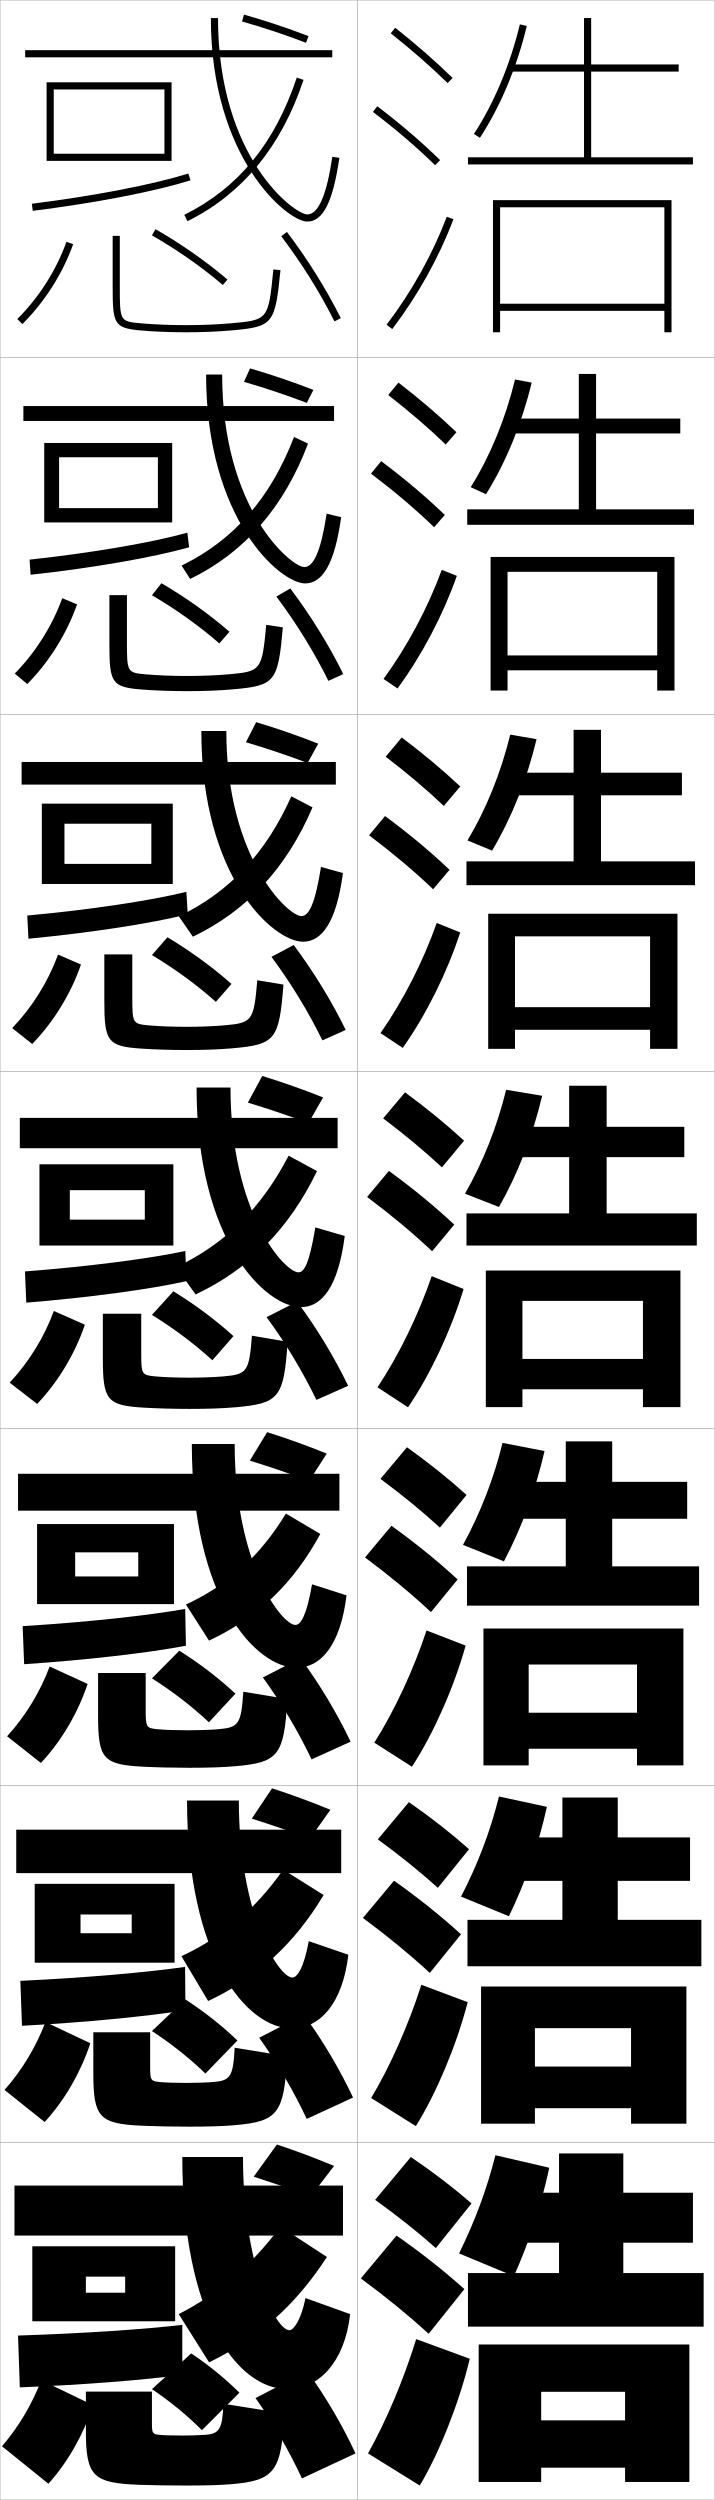
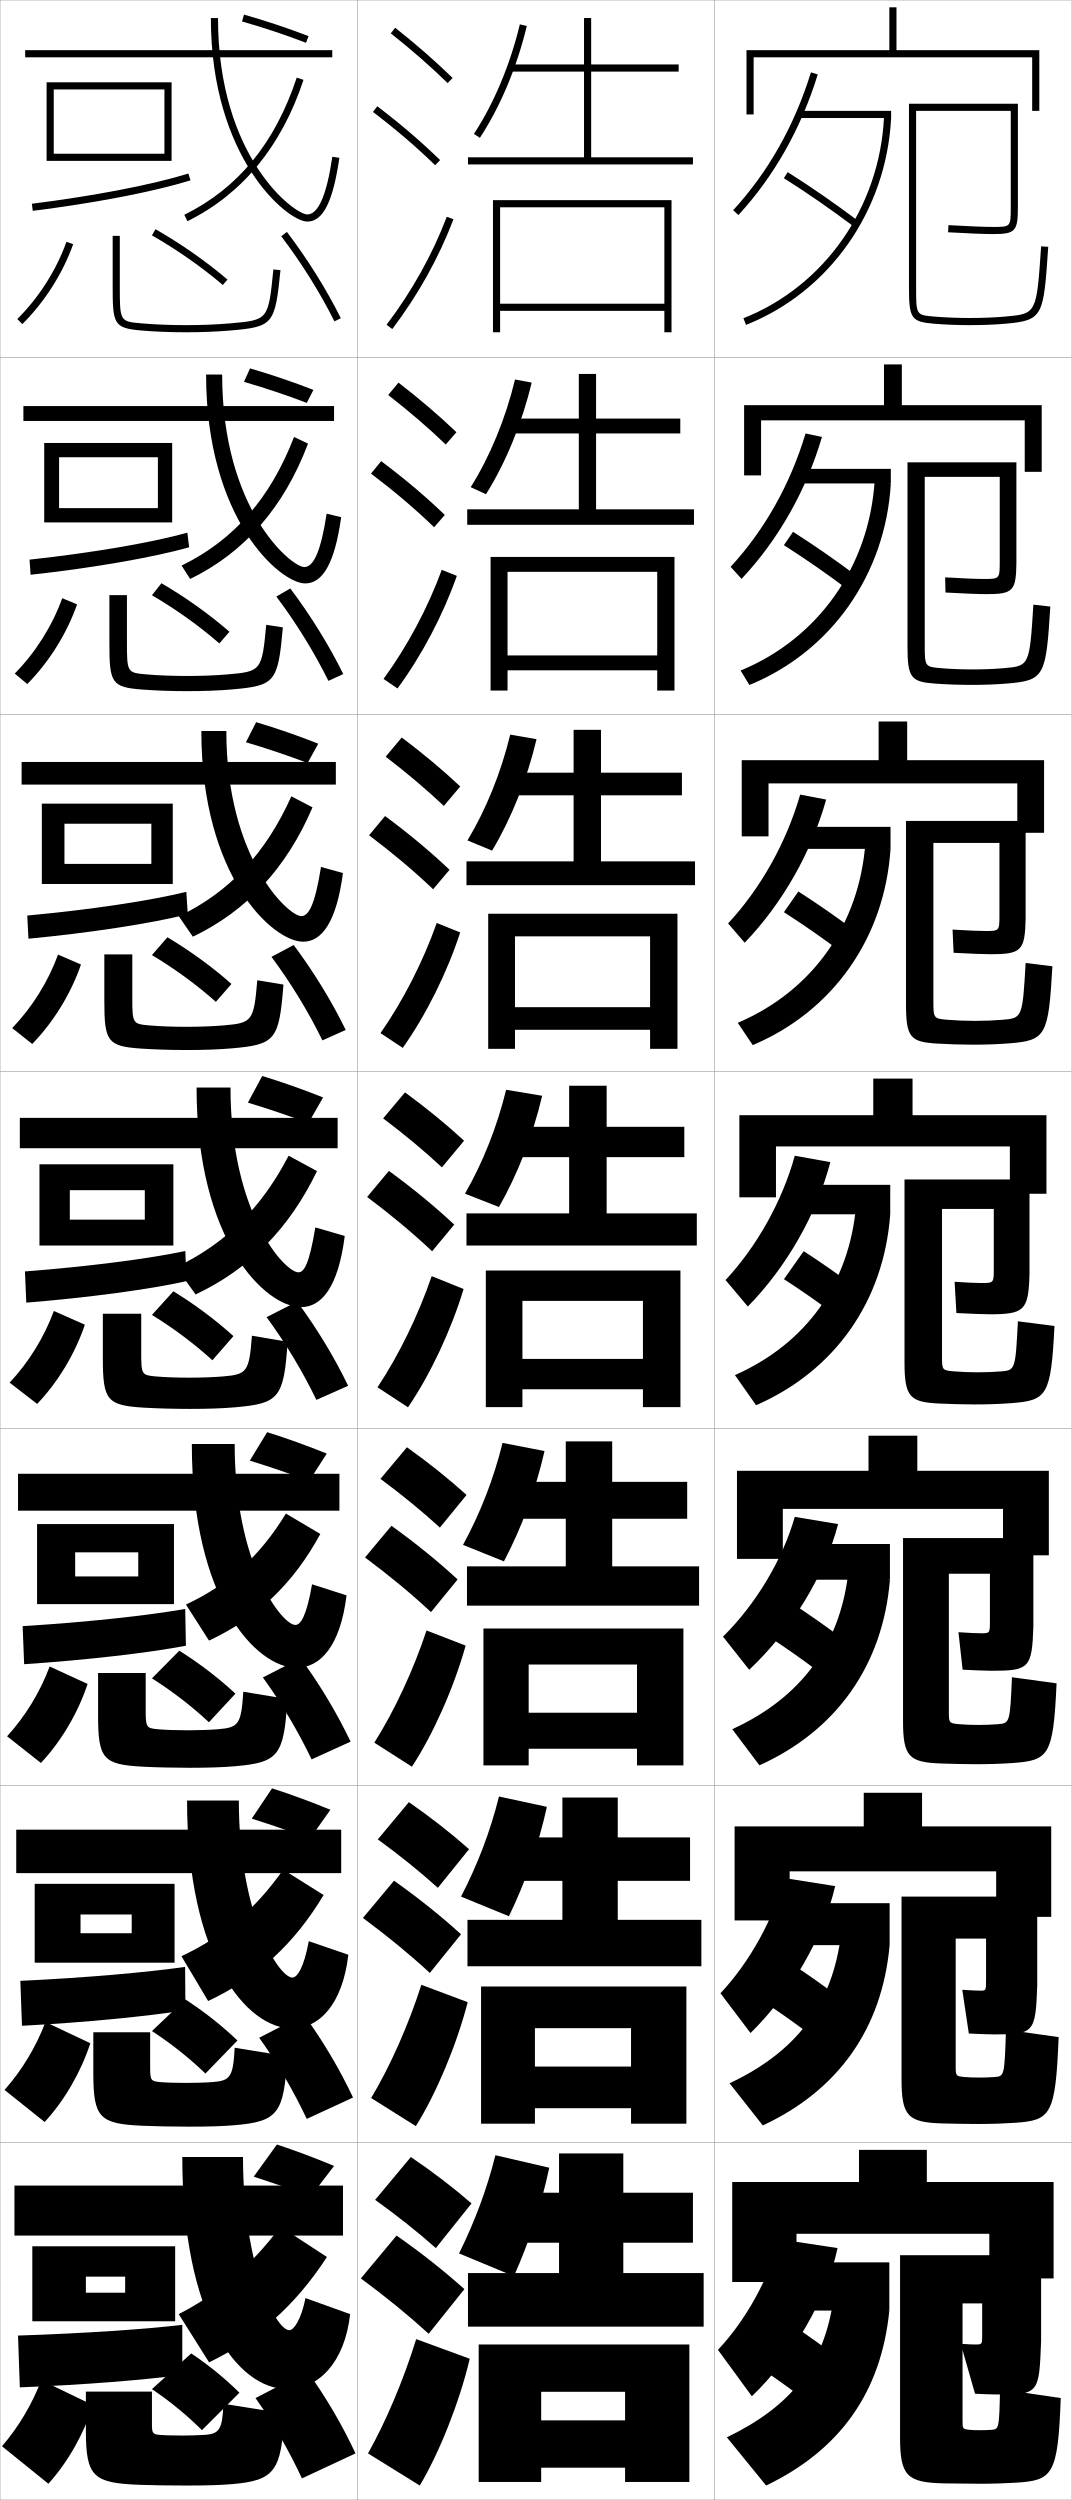
- <svg xmlns="http://www.w3.org/2000/svg" width="200.1" height="700.1" viewBox="0 0 200.1 700.1" overflow="visible" enable-background="new 0 0 200.1 700.1" xml:space="preserve">
+ <svg xmlns="http://www.w3.org/2000/svg" width="300.1" height="700.1" viewBox="0 0 300.1 700.1" overflow="visible" enable-background="new 0 0 300.1 700.1" xml:space="preserve">
  <g id="glyphs">
    <g>
      <rect x="0.05" y="0.05" fill="none" stroke="#999999" stroke-width="0.1" width="100" height="100" />
      <rect x="0.05" y="100.05" fill="none" stroke="#999999" stroke-width="0.1" width="100" height="100" />
      <rect x="0.05" y="200.05" fill="none" stroke="#999999" stroke-width="0.1" width="100" height="100" />
      <rect x="0.05" y="300.05" fill="none" stroke="#999999" stroke-width="0.1" width="100" height="100" />
      <rect x="0.05" y="400.05" fill="none" stroke="#999999" stroke-width="0.1" width="100" height="100" />
      <rect x="0.05" y="500.05" fill="none" stroke="#999999" stroke-width="0.1" width="100" height="100" />
      <rect x="0.05" y="600.05" fill="none" stroke="#999999" stroke-width="0.1" width="100" height="100" />
      <rect x="100.05" y="0.05" fill="none" stroke="#999999" stroke-width="0.1" width="100" height="100" />
      <rect x="100.05" y="100.05" fill="none" stroke="#999999" stroke-width="0.1" width="100" height="100" />
      <rect x="100.05" y="200.05" fill="none" stroke="#999999" stroke-width="0.1" width="100" height="100" />
      <rect x="100.05" y="300.05" fill="none" stroke="#999999" stroke-width="0.1" width="100" height="100" />
      <rect x="100.05" y="400.05" fill="none" stroke="#999999" stroke-width="0.1" width="100" height="100" />
      <rect x="100.05" y="500.05" fill="none" stroke="#999999" stroke-width="0.1" width="100" height="100" />
      <rect x="100.05" y="600.05" fill="none" stroke="#999999" stroke-width="0.1" width="100" height="100" />
+       <rect x="200.05" y="0.05" fill="none" stroke="#999999" stroke-width="0.1" width="100" height="100" />
+       <rect x="200.05" y="100.05" fill="none" stroke="#999999" stroke-width="0.1" width="100" height="100" />
+       <rect x="200.05" y="200.05" fill="none" stroke="#999999" stroke-width="0.1" width="100" height="100" />
+       <rect x="200.05" y="300.05" fill="none" stroke="#999999" stroke-width="0.1" width="100" height="100" />
+       <rect x="200.05" y="400.05" fill="none" stroke="#999999" stroke-width="0.1" width="100" height="100" />
+       <rect x="200.05" y="500.05" fill="none" stroke="#999999" stroke-width="0.1" width="100" height="100" />
+       <rect x="200.05" y="600.05" fill="none" stroke="#999999" stroke-width="0.1" width="100" height="100" />
    </g>
    <g>
      <polygon points="15.05,45.05 15.05,43.05 46.05,43.05 46.05,25.05       15.05,25.05 15.05,45.05 13.05,45.05 13.05,23.05 48.05,23.05       48.05,45.05 " />
      <path d="M8.925,57.058l0.249,1.984c17.554-2.198,34.066-5.39,44.173-8.537      l-0.594-1.91C42.752,51.709,26.368,54.873,8.925,57.058z" />
    </g>
    <g>
      <g>
        <polygon points="16.549,146.299 16.549,142.299 44.216,142.299 44.216,128.049        16.549,128.049 16.549,146.299 12.383,146.299 12.383,124.05 48.216,124.05        48.216,146.299 " />
        <path d="M52.963,153.262l-0.495-4.092c-10.027,2.795-26.536,5.631-44.19,7.553       l0.291,4.237C26.136,159.019,42.861,156.116,52.963,153.262z" />
      </g>
      <g>
        <polygon points="18.05,247.55 18.05,241.925 42.383,241.925 42.383,230.675        18.05,230.675 18.05,247.55 11.716,247.55 11.716,225.05 48.383,225.05        48.383,247.55 " />
        <path d="M52.581,256.02l-0.396-6.273c-10.054,2.477-26.688,4.984-44.552,6.643       l0.333,6.489C25.546,261.193,42.481,258.581,52.581,256.02z" />
      </g>
      <g>
        <polygon points="19.55,348.8 19.55,341.55 40.55,341.55 40.55,333.3        19.55,333.3 19.55,348.8 11.05,348.8 11.05,326.05 48.55,326.05        48.55,348.8 " />
        <path d="M52.198,358.777l-0.297-8.455c-10.08,2.157-26.839,4.337-44.914,5.731       l0.375,8.742C24.955,363.368,42.103,361.045,52.198,358.777z" />
      </g>
      <g>
        <polygon points="21.05,449.216 21.05,441.466 38.717,441.466 38.717,434.716        21.05,434.716 21.05,449.216 10.383,449.216 10.383,426.8 48.717,426.8        48.717,449.216 " />
        <path d="M52.065,460.868l-0.198-10.303c-10.356,1.838-27.24,3.689-45.525,4.82       l0.416,10.662C24.364,464.876,41.724,462.843,52.065,460.868z" />
      </g>
      <g>
        <polygon points="22.55,549.633 22.55,541.383 36.883,541.383 36.883,536.133        22.55,536.133 22.55,549.633 9.716,549.633 9.716,527.55 48.883,527.55        48.883,549.633 " />
        <path d="M51.933,562.959l-0.099-12.151c-10.633,1.519-27.642,3.042-46.138,3.91       l0.458,12.581C23.773,566.385,41.345,564.64,51.933,562.959z" />
      </g>
    </g>
    <g>
      <polygon points="24.05,650.05 24.05,642.05 35.05,642.05 35.05,637.55       24.05,637.55 24.05,650.05 9.05,650.05 9.05,629.05 49.05,629.05       49.05,650.05 " />
      <path d="M51.05,665.05v-14c-10.159,1.2-27.293,2.395-46,3l0.5,14.5      C23.183,667.893,40.966,666.438,51.05,665.05z" />
    </g>
    <g>
      <rect x="7.05" y="14.05" width="86" height="2" />
      <path d="M59.05,5.05c0,39.325,21.463,57,27,57c4.417,0,7.189-5.507,8.99-17.855      l-1.98-0.289c-1.561,10.713-3.92,16.145-7.01,16.145c-3.563,0-25-15.851-25-55      H59.05z" />
      <path d="M51.606,60.153l0.887,1.793c15.374-7.602,26.311-20.919,32.506-39.581      l-1.898-0.631C76.995,40.127,66.693,52.694,51.606,60.153z" />
      <path d="M67.776,6.012c5.963,1.69,12.158,3.756,17.914,5.972l0.719-1.867      c-5.812-2.237-12.066-4.322-18.086-6.028L67.776,6.012z" />
    </g>
    <g>
      <rect x="6.55" y="113.716" width="87" height="4.167" />
      <path d="M57.716,104.883c0,40.609,20.765,58.5,27.75,58.5      c4.831,0,8.259-5.476,10.075-18.547l-4.067-0.991      c-1.623,10.655-3.682,14.954-6.258,14.954c-3.621,0-23-16.024-23-53.917H57.716z" />
      <path d="M50.847,158.386l2.406,3.744c15.278-7.443,26.274-20.083,33.004-37.901      l-3.915-1.859C75.731,139.515,65.539,151.205,50.847,158.386z" />
      <path d="M68.322,106.934c5.806,1.681,11.929,3.73,17.595,5.893l1.849-3.639      c-5.718-2.231-11.84-4.31-17.738-6.023L68.322,106.934z" />
    </g>
    <g>
      <rect x="6.05" y="213.383" width="88" height="6.333" />
      <path d="M56.383,204.716c0,40.894,20.068,59,28.5,59      c5.245,0,9.329-5.445,11.16-19.237l-6.153-1.693      c-1.684,10.598-3.443,13.763-5.507,13.763c-3.677,0-21-16.199-21-51.833H56.383z" />
      <path d="M50.087,256.619l3.924,5.695C69.193,255.029,80.25,243.068,87.516,226.094      l-5.932-3.088C74.468,238.902,64.385,249.716,50.087,256.619z" />
      <path d="M68.867,207.857c5.65,1.67,11.699,3.704,17.276,5.814l2.979-5.411      c-5.623-2.225-11.614-4.299-17.391-6.019L68.867,207.857z" />
    </g>
    <g>
      <rect x="5.55" y="313.05" width="89" height="8.5" />
      <path d="M55.05,304.55c0,43.177,19.37,61.5,29.25,61.5      c5.659,0,10.398-5.414,12.245-19.928l-8.24-2.395      c-1.745,10.54-3.204,12.572-4.755,12.572c-3.734,0-19-16.372-19-51.75H55.05z" />
      <path d="M49.328,354.852l5.443,7.646c15.085-7.126,26.202-18.409,34.003-34.54      l-7.949-4.316C73.204,338.29,63.231,348.227,49.328,354.852z" />
      <path d="M69.413,308.78c5.493,1.66,11.47,3.679,16.957,5.736l4.109-7.184      c-5.528-2.219-11.388-4.287-17.043-6.014L69.413,308.78z" />
    </g>
    <g>
      <rect x="5.05" y="412.716" width="90" height="10.334" />
      <path d="M53.717,404.384c0,43.571,18.006,62.666,29.333,62.666      c6.63,0,12.266-6.077,13.997-20.285l-9.66-3.096      c-1.58,9.113-3.259,11.381-4.67,11.381c-3.79,0-17-16.99-17-50.666H53.717z" />
      <path d="M58.531,459.433c13.538-6.328,23.635-15.968,31.168-29.861l-9.632-5.711      c-7.229,11.856-15.996,19.873-27.998,25.475L58.531,459.433z" />
      <path d="M69.959,409.036c5.336,1.65,11.24,3.653,16.638,5.658l4.906-7.623      c-5.434-2.212-11.161-4.275-16.695-6.008L69.959,409.036z" />
    </g>
    <g>
      <rect x="4.55" y="512.383" width="91" height="12.167" />
      <path d="M52.383,504.217c0,43.967,16.642,63.833,29.417,63.833      c7.601,0,14.133-6.74,15.749-20.643l-11.08-3.798      c-1.415,7.687-3.313,10.19-4.585,10.19c-3.846,0-15-17.608-15-49.583H52.383z" />
      <path d="M58.291,560.366c13.729-6.482,24.102-15.932,32.334-29.681l-11.316-7.105      C71.438,534.737,62.626,542.25,50.81,547.817L58.291,560.366z" />
      <path d="M70.504,509.293c5.18,1.641,11.011,3.627,16.319,5.579l5.703-8.062      c-5.339-2.206-10.935-4.264-16.348-6.004L70.504,509.293z" />
    </g>
    <g>
      <rect x="4.05" y="612.05" width="92" height="14" />
      <path d="M81.05,652.55c-3.901,0-13-18.227-13-48.5h-17c0,44.362,15.278,65,29.5,65      c8.572,0,16-7.403,17.5-21l-12.5-4.5C84.301,649.81,82.182,652.55,81.05,652.55z" />
      <path d="M58.55,661.55c13.687-6.651,24.169-15.9,33-29.5l-13-8.5      c-8.409,11.139-17.104,18.601-28.5,24.5L58.55,661.55z" />
      <path d="M71.05,609.55c5.023,1.63,10.781,3.601,16,5.5l6.5-8.5      c-5.244-2.2-10.709-4.252-16-6L71.05,609.55z" />
    </g>
    <path d="M31.55,66.05v14c0,10.634,0.256,11.824,7.912,12.496     c3.704,0.325,8.175,0.504,12.588,0.504c4.479,0,8.83-0.174,12.588-0.504     c11.867-1.041,12.387-1.673,13.907-16.896l-1.99-0.199     c-1.415,14.166-1.415,14.166-12.093,15.104     c-3.699,0.324-7.991,0.496-12.412,0.496c-4.357,0-8.766-0.176-12.412-0.496     c-6.088-0.534-6.088-0.534-6.088-10.504v-14H31.55z" />
    <path d="M35.549,166.664v12.944c0,8.721,0.041,8.768,5.407,9.245     c3.23,0.287,7.334,0.446,11.427,0.446c3.986,0,8.082-0.155,11.427-0.446     c9.347-0.816,9.542-1.047,10.744-13.869l4.659,0.701     c-1.364,15.416-2.167,16.325-14.173,17.378c-3.667,0.322-7.942,0.486-12.656,0.486     c-4.431,0-9.034-0.167-12.657-0.453c-8.537-0.656-9.093-1.928-9.093-12.938v-13.495     H35.549z" />
    <path d="M37.05,267.279v11.888c0,7.473,0.081,7.566,4.725,7.985     c2.814,0.254,6.615,0.397,10.441,0.397c3.552,0,7.451-0.14,10.441-0.397     c8.016-0.694,8.406-1.157,9.395-12.635l7.327,1.203     c-1.208,15.607-2.294,16.795-14.438,17.86c-3.577,0.313-7.775,0.469-12.725,0.469     c-4.448,0-9.185-0.155-12.725-0.402c-9.419-0.64-10.275-1.993-10.275-13.379     v-12.99H37.05z" />
    <g>
      <path d="M28.8,367.894h10.75v10.832c0,6.224,0.121,6.364,4.044,6.727      c2.397,0.221,5.895,0.348,9.456,0.348c3.117,0,6.819-0.123,9.456-0.348      c6.686-0.573,7.271-1.268,8.046-11.4l9.996,1.704      c-1.053,15.8-2.421,17.266-14.704,18.343      c-3.487,0.305-7.608,0.451-12.794,0.451c-4.465,0-9.335-0.143-12.794-0.352      c-10.3-0.623-11.456-2.058-11.456-13.82V367.894z" />
      <path d="M40.8,468.509v10.275c0,4.975,0.161,5.162,3.362,5.467      c1.981,0.188,5.175,0.299,8.471,0.299c2.683,0,6.188-0.107,8.471-0.299      c5.715-0.482,6.441-1.346,7.031-10.498l12.33,2.039      c-0.894,15.961-2.548,17.765-14.636,18.824      c-3.397,0.297-7.441,0.434-12.862,0.434c-4.482,0-9.486-0.121-12.863-0.301      c-11.183-0.581-12.637-2.123-12.637-14.262v-11.979H40.8z" />
      <path d="M26.133,569.123h15.917v9.721c0,3.726,0.201,3.96,2.681,4.207      c1.564,0.155,4.455,0.249,7.485,0.249c2.248,0,5.557-0.091,7.486-0.249      c4.745-0.392,5.611-1.426,6.015-9.598l14.665,2.374      c-0.736,16.124-2.676,18.265-14.568,19.306      c-3.307,0.289-7.275,0.417-12.931,0.417c-4.499,0-9.638-0.101-12.932-0.251      c-12.065-0.538-13.818-2.187-13.818-14.701V569.123z" />
    </g>
    <path d="M65.05,695.65c-3.217,0.281-7.108,0.399-13,0.399     c-4.516,0-9.789-0.079-13-0.2c-12.948-0.496-15-2.252-15-15.143v-10.97h18.5v9.165     c0,2.477,0.241,2.758,2,2.947c1.147,0.123,3.734,0.2,6.5,0.2     c1.812,0,4.926-0.075,6.5-0.2c3.774-0.3,4.782-1.504,5-8.695l17,2.708     C78.972,692.148,76.745,694.627,65.05,695.65z" />
    <g>
      <path d="M4.845,89.34l1.41,1.42C12.497,84.562,17.554,76.617,20.491,68.386      l-1.883-0.672C15.769,75.669,10.881,83.35,4.845,89.34z" />
      <path d="M42.553,65.917c7.091,4.065,13.954,8.869,19.849,13.894l1.297-1.521      c-5.986-5.104-12.954-9.981-20.151-14.106L42.553,65.917z" />
      <path d="M78.753,66.153c5.73,7.555,10.883,15.799,14.902,23.844l1.789-0.895      c-4.074-8.153-9.295-16.507-15.098-24.158L78.753,66.153z" />
    </g>
    <g>
      <g>
        <path d="M4.128,188.625l3.508,2.934c6.113-6.174,11.072-14.113,13.947-22.312       l-4.152-1.727C14.641,175.268,9.93,182.74,4.128,188.625z" />
        <path d="M42.552,166.689c6.77,3.969,13.274,8.621,18.874,13.495l2.831-3.268       c-5.652-4.909-12.215-9.595-19.043-13.588L42.552,166.689z" />
        <path d="M77.385,167.052c5.623,7.496,10.643,15.641,14.585,23.62l4.158-1.912       c-4.001-8.097-9.119-16.379-14.832-23.965L77.385,167.052z" />
      </g>
      <g>
        <path d="M3.413,287.909l5.606,4.447c5.983-6.151,10.844-14.083,13.658-22.25       l-6.422-2.781C13.513,274.867,8.98,282.13,3.413,287.909z" />
        <path d="M42.552,267.461c6.449,3.874,12.594,8.373,17.899,13.096l4.365-5.015       c-5.317-4.715-11.476-9.208-17.935-13.07L42.552,267.461z" />
        <path d="M76.019,267.952c5.515,7.436,10.402,15.483,14.268,23.396l6.526-2.93       c-3.928-8.04-8.942-16.25-14.565-23.771L76.019,267.952z" />
      </g>
      <g>
        <path d="M2.697,387.194l7.705,5.961c5.854-6.129,10.616-14.054,13.368-22.188       l-8.691-3.836C12.386,374.466,8.03,381.521,2.697,387.194z" />
        <path d="M42.552,368.233c6.128,3.777,11.914,8.125,16.924,12.697l5.898-6.762       c-4.982-4.521-10.736-8.821-16.826-12.553L42.552,368.233z" />
        <path d="M74.651,368.852c5.407,7.376,10.162,15.325,13.951,23.172l8.895-3.947       c-3.855-7.984-8.767-16.122-14.299-23.579L74.651,368.852z" />
      </g>
    </g>
    <g>
      <path d="M1.981,486.229l9.47,7.475c5.725-6.106,10.389-14.024,13.079-22.125      l-10.628-4.891C11.258,473.815,7.08,480.661,1.981,486.229z" />
      <path d="M65.933,474.296c-4.647-4.328-9.997-8.436-15.718-12.035l-7.664,7.744      c5.807,3.682,11.234,7.877,15.949,12.299L65.933,474.296z" />
      <path d="M73.617,469.751c5.3,7.316,9.922,15.168,13.635,22.947l10.93-4.965      c-3.782-7.928-8.591-15.994-14.033-23.385L73.617,469.751z" />
    </g>
    <g>
      <path d="M1.266,585.265l11.235,8.987c5.595-6.083,10.161-13.994,12.79-22.062      l-12.564-5.945C10.13,573.164,6.13,579.801,1.266,585.265z" />
      <path d="M66.491,571.423c-4.313-4.134-9.258-8.049-14.609-11.518l-9.332,8.872      c5.486,3.586,10.554,7.629,14.974,11.899L66.491,571.423z" />
      <path d="M72.583,570.65c5.192,7.258,9.682,15.01,13.317,22.724l12.965-5.982      c-3.709-7.871-8.415-15.866-13.766-23.192L72.583,570.65z" />
    </g>
    <g>
      <path d="M0.55,685.05l13,10.5c5.465-6.06,9.933-13.964,12.5-22l-14.5-7      C9.003,673.263,5.181,679.691,0.55,685.05z" />
      <path d="M67.05,670.05c-3.979-3.94-8.519-7.662-13.5-11l-11,10      c5.166,3.489,9.874,7.38,14,11.5L67.05,670.05z" />
      <path d="M71.55,671.55c5.084,7.198,9.441,14.852,13,22.5l15-7      c-3.636-7.815-8.238-15.738-13.5-23L71.55,671.55z" />
    </g>
    <g>
      <polygon points="186.05,85.05 140.05,85.05 140.05,87.05 186.05,87.05       186.05,93.05 188.05,93.05 188.05,56.05 138.05,56.05 138.05,93.05       140.05,93.05 140.05,58.05 186.05,58.05 " />
      <polygon points="188.883,155.966 137.383,155.966 137.383,193.383 142.133,193.383       142.133,160.133 184.049,160.133 184.049,183.549 142.133,183.549 142.133,187.716       184.049,187.716 184.049,193.383 188.883,193.383 " />
      <polygon points="189.716,255.883 136.716,255.883 136.716,293.716 144.216,293.716       144.216,262.216 182.05,262.216 182.05,282.05 144.216,282.05 144.216,288.383       182.05,288.383 182.05,293.716 189.716,293.716 " />
      <polygon points="190.55,355.8 136.05,355.8 136.05,394.05 146.3,394.05       146.3,364.3 180.05,364.3 180.05,380.55 146.3,380.55 146.3,389.05       180.05,389.05 180.05,394.05 190.55,394.05 " />
      <polygon points="191.383,456.05 135.383,456.05 135.383,494.383 148.049,494.383       148.049,466.133 178.383,466.133 178.383,479.633 148.049,479.633 148.049,489.717       178.383,489.717 178.383,494.383 191.383,494.383 " />
      <polygon points="192.216,556.3 134.717,556.3 134.717,594.717 149.8,594.717       149.8,567.967 176.716,567.967 176.716,578.717 149.8,578.717 149.8,590.383       176.716,590.383 176.716,594.717 192.216,594.717 " />
      <polygon points="151.55,669.8 175.05,669.8 175.05,677.8 151.55,677.8       151.55,691.05 175.05,691.05 175.05,695.05 193.05,695.05 193.05,656.55       134.05,656.55 134.05,695.05 151.55,695.05 " />
    </g>
    <g>
      <path d="M153.813,607.05c-2.188,10.374-5.622,20.812-9.908,30.38l-15.355-6.38      c4.414-8.931,7.835-18.082,10.18-27.5L153.813,607.05z" />
      <polygon points="197.05,651.55 197.05,636.55 174.55,636.55 174.55,628.05       194.05,628.05 194.05,614.05 174.55,614.05 174.55,603.05 156.55,603.05       156.55,614.05 140.05,614.05 140.05,628.05 156.55,628.05 156.55,636.55       131.05,636.55 131.05,651.55 " />
    </g>
    <g>
      <path d="M153.151,505.985c-2.324,10.598-6.031,21.186-10.638,30.639L129.105,531.125      c4.61-8.86,8.223-18.303,10.626-28.031L153.151,505.985z" />
      <polygon points="172.994,537.633 172.994,526.716 193.244,526.716 193.244,514.55       172.994,514.55 172.994,503.383 157.494,503.383 157.494,514.55 140.411,514.55       140.411,526.716 157.494,526.716 157.494,537.633 130.911,537.633 130.911,550.633       196.411,550.633 196.411,537.633 " />
    </g>
    <g>
      <path d="M152.49,406.351c-2.46,10.82-6.439,21.559-11.369,30.896l-11.461-4.619      c4.808-8.789,8.61-18.523,11.074-28.562L152.49,406.351z" />
      <polygon points="171.439,438.644 171.439,425.312 192.439,425.312 192.439,414.978       171.439,414.978 171.439,403.644 158.439,403.644 158.439,414.978 140.772,414.978       140.772,425.312 158.439,425.312 158.439,438.644 130.772,438.644 130.772,449.644       195.772,449.644 195.772,438.644 " />
    </g>
    <g>
      <g>
        <path d="M132.714,37.501l1.672,1.098c5.716-8.697,10.381-19.818,13.137-31.315       l-1.945-0.467C142.875,18.095,138.307,28.991,132.714,37.501z" />
        <polygon points="165.55,44.05 165.55,20.05 190.05,20.05 190.05,18.05        165.55,18.05 165.55,5.05 163.55,5.05 163.55,18.05 143.05,18.05        143.05,20.05 163.55,20.05 163.55,44.05 131.05,44.05 131.05,46.05        194.05,46.05 194.05,44.05 " />
      </g>
      <g>
        <path d="M148.888,107.142c-2.703,11.346-7.23,22.39-12.791,31.263l-4.286-1.979       c5.396-8.58,9.773-19.186,12.416-30.154L148.888,107.142z" />
        <polygon points="166.925,142.633 166.925,121.383 190.508,121.383 190.508,117.217        166.925,117.217 166.925,104.717 162.091,104.717 162.091,117.217 142.341,117.217        142.341,121.383 162.091,121.383 162.091,142.633 130.841,142.633 130.841,146.966        194.341,146.966 194.341,142.633 " />
      </g>
      <g>
        <path d="M150.254,207c-2.649,11.196-7.039,22.161-12.445,31.209l-6.9-2.859       c5.2-8.649,9.386-18.965,11.969-29.623L150.254,207z" />
        <polygon points="168.3,241.217 168.3,222.717 190.967,222.717 190.967,216.383        168.3,216.383 168.3,204.383 160.633,204.383 160.633,216.383 141.633,216.383        141.633,222.717 160.633,222.717 160.633,241.217 130.633,241.217 130.633,247.883        194.633,247.883 194.633,241.217 " />
      </g>
      <g>
        <path d="M151.828,306.858c-2.596,11.045-6.848,21.933-12.099,31.156l-9.514-3.739       c5.004-8.72,8.998-18.744,11.521-29.093L151.828,306.858z" />
        <polygon points="169.884,339.8 169.884,324.05 191.634,324.05 191.634,315.55        169.884,315.55 169.884,304.05 159.384,304.05 159.384,315.55 141.134,315.55        141.134,324.05 159.384,324.05 159.384,339.8 130.634,339.8 130.634,348.8        195.134,348.8 195.134,339.8 " />
      </g>
    </g>
    <g>
      <g>
        <path d="M109.429,9.333c5.9,4.677,11.257,9.363,15.922,13.932l1.398-1.43       C122.035,17.219,116.625,12.485,110.671,7.767L109.429,9.333z" />
        <path d="M104.443,31.346c6.494,4.946,12.188,9.827,17.408,14.92l1.396-1.432       c-5.278-5.15-11.033-10.083-17.592-15.08L104.443,31.346z" />
        <path d="M108.253,90.945l1.594,1.209c7.186-9.465,13.112-20.099,17.139-30.751       l-1.871-0.707C121.155,71.171,115.324,81.631,108.253,90.945z" />
      </g>
      <g>
        <path d="M108.718,110.619c5.97,4.653,11.38,9.312,16.102,13.86l2.999-3.441       c-4.756-4.567-10.226-9.251-16.232-13.891L108.718,110.619z" />
        <path d="M121.57,147.646l2.998-3.443c-5.324-5.123-11.194-10.087-17.827-15.067       l-2.844,3.493C110.486,137.619,116.289,142.552,121.57,147.646z" />
        <path d="M127.932,161.261c-3.842,10.93-9.727,22.153-16.616,31.542l-3.911-2.674       c6.722-9.229,12.416-19.917,16.301-30.541L127.932,161.261z" />
      </g>
      <g>
        <path d="M108.008,211.905c6.04,4.629,11.503,9.262,16.281,13.788l4.599-5.453       c-4.798-4.518-10.326-9.153-16.385-13.713L108.008,211.905z" />
        <path d="M121.29,249.027l4.599-5.454c-5.369-5.096-11.354-10.091-18.062-15.054       l-4.475,5.395C110.036,238.946,115.946,243.931,121.29,249.027z" />
        <path d="M128.879,261.118c-3.657,11.208-9.501,23.02-16.092,32.335l-6.229-4.14       c6.374-9.144,11.93-20.06,15.741-30.833L128.879,261.118z" />
      </g>
      <g>
        <path d="M107.298,313.19c6.11,4.605,11.627,9.211,16.461,13.717l6.199-7.465       c-4.84-4.469-10.428-9.055-16.539-13.535L107.298,313.19z" />
        <path d="M121.009,350.407l6.199-7.465c-5.414-5.068-11.515-10.096-18.297-15.041       l-6.105,7.297C109.585,340.272,115.604,345.31,121.009,350.407z" />
        <path d="M129.826,360.976c-3.473,11.486-9.274,23.887-15.569,33.127l-8.547-5.605       c6.025-9.059,11.443-20.203,15.181-31.125L129.826,360.976z" />
      </g>
      <g>
        <path d="M106.548,414.144c6.18,4.581,11.75,9.159,16.64,13.645l7.466-9.144       c-4.881-4.42-10.529-8.956-16.692-13.356L106.548,414.144z" />
        <path d="M120.689,451.455l7.466-9.144c-5.459-5.041-11.675-10.1-18.532-15.027       l-7.404,8.864C109.094,441.266,115.222,446.355,120.689,451.455z" />
        <path d="M130.4,460.833c-3.288,11.765-9.048,24.754-15.046,33.918l-10.531-6.736       c5.676-8.974,10.957-20.347,14.62-31.417L130.4,460.833z" />
      </g>
      <g>
        <path d="M105.799,515.097c6.25,4.557,11.873,9.108,16.82,13.572l8.733-10.821       c-4.923-4.371-10.631-8.858-16.846-13.179L105.799,515.097z" />
        <path d="M120.37,552.502l8.733-10.821c-5.504-5.014-11.835-10.104-18.766-15.014       l-8.702,10.433C108.604,542.26,114.84,547.402,120.37,552.502z" />
        <path d="M130.975,560.691c-3.104,12.042-8.822,25.621-14.523,34.709l-12.516-7.868       c5.328-8.888,10.472-20.49,14.06-31.708L130.975,560.691z" />
      </g>
      <g>
        <path d="M105.05,616.05c6.32,4.532,11.996,9.057,17,13.5l10-12.5       c-4.965-4.321-10.732-8.76-17-13L105.05,616.05z" />
        <path d="M120.05,653.55l10-12.5c-5.549-4.986-11.995-10.107-19-15l-10,12       C108.114,643.254,114.458,648.448,120.05,653.55z" />
        <path d="M131.55,660.55c-2.919,12.319-8.596,26.487-14,35.5l-14.5-9       c4.979-8.802,9.985-20.634,13.5-32L131.55,660.55z" />
      </g>
    </g>
+     <g>
+       <polygon points="277.05,625.55 277.05,638.05 295.05,638.05 295.05,611.05       259.55,611.05 259.55,602.05 240.55,602.05 240.55,611.05 205.05,611.05       205.05,639.05 223.05,639.05 223.05,625.55 " />
+       <polygon points="258.216,502.05 241.883,502.05 241.883,511.467 205.716,511.467       205.716,537.8 221.133,537.8 221.133,524.05 278.967,524.05 278.967,536.8       294.383,536.8 294.383,511.467 258.216,511.467 " />
+       <polygon points="256.883,402.05 243.216,402.05 243.216,411.883 206.383,411.883       206.383,436.55 219.217,436.55 219.217,422.55 280.883,422.55 280.883,435.55       293.717,435.55 293.717,411.883 256.883,411.883 " />
+       <polygon points="207.05,312.3 207.05,335.3 217.3,335.3 217.3,321.05       282.8,321.05 282.8,334.3 293.05,334.3 293.05,312.3 255.55,312.3       255.55,302.05 244.55,302.05 244.55,312.3 " />
+       <polygon points="254.05,202.05 246.049,202.05 246.049,212.883 207.716,212.883       207.716,234.216 215.216,234.216 215.216,219.383 284.883,219.383 284.883,233.216       292.383,233.216 292.383,212.883 254.05,212.883 " />
+       <polygon points="252.55,102.05 247.55,102.05 247.55,113.466 208.383,113.466       208.383,133.133 213.133,133.133 213.133,117.716 286.967,117.716 286.967,132.133       291.717,132.133 291.717,113.466 252.55,113.466 " />
+       <polygon points="251.05,14.05 251.05,2.05 249.05,2.05 249.05,14.05       209.05,14.05 209.05,32.05 211.05,32.05 211.05,16.05 289.05,16.05       289.05,31.05 291.05,31.05 291.05,14.05 " />
+     </g>
+     <g>
+       <path d="M213.55,663.55c3.47,2.325,7.153,4.957,10.5,7.5l9-12      c-3.242-2.459-6.848-5.046-10.5-7.5L213.55,663.55z" />
+       <path d="M214.544,561.024c3.962,2.613,8.212,5.625,11.988,8.492l7.868-10.6      c-3.696-2.803-7.89-5.781-12.012-8.508L214.544,561.024z" />
+       <path d="M215.538,458.498c4.455,2.903,9.271,6.293,13.477,9.484l6.736-9.198      c-4.15-3.146-8.932-6.517-13.523-9.517L215.538,458.498z" />
+     </g>
+     <g>
+       <path d="M219.516,49.896c6.424,4.06,13.506,8.963,19.431,13.451l1.207-1.594      c-5.967-4.521-13.1-9.459-19.569-13.549L219.516,49.896z" />
+       <path d="M219.521,152.671c5.932,3.771,12.447,8.295,17.943,12.459l2.672-3.662      c-5.513-4.178-12.058-8.723-18.058-12.541L219.521,152.671z" />
+       <path d="M219.527,255.447c5.439,3.481,11.389,7.627,16.454,11.467l4.138-5.729      c-5.059-3.834-11.016-7.987-16.546-11.532L219.527,255.447z" />
+       <path d="M219.532,358.223c4.947,3.192,10.33,6.96,14.966,10.476l5.604-7.797      c-4.604-3.49-9.974-7.252-15.034-10.524L219.532,358.223z" />
+     </g>
+     <g>
+       <path d="M234.55,629.55c-2.979,14.095-12.521,30.513-24,41.5l-9.5-13      c7.861-8.286,14.599-20.555,17-31L234.55,629.55z" />
+       <rect x="219.05" y="633.55" width="30" height="13.5" />
+       <path d="M203.55,682.55c18.107-8.754,27.309-20.335,29.893-39l15.607,3.5      c-2.283,22.988-13.891,39.072-34.5,49L203.55,682.55z" />
+     </g>
+     <g>
+       <path d="M233.875,528.182c-3.264,14.276-12.462,30.167-23.703,41.147l-8.413-11.143      c8.193-8.692,15.028-21.082,17.797-32.27L233.875,528.182z" />
+       <rect x="219.883" y="532.967" width="29.25" height="11.75" />
+       <path d="M204.303,583.395c18.729-8.79,28.89-22.115,31.241-41.861l13.589,3.184      c-2.12,23.479-14.451,40.671-35.522,50.487L204.303,583.395z" />
+     </g>
+     <g>
+       <path d="M234.702,426.814c-3.777,14.458-13.198,29.82-24.906,40.794l-7.324-9.284      c9.212-9.1,16.705-21.609,20.094-33.539L234.702,426.814z" />
+       <rect x="220.716" y="432.383" width="28.5" height="10" />
+       <path d="M205.056,484.24c19.351-8.827,30.472-23.896,32.59-44.724l11.571,2.866      c-1.956,23.971-15.01,42.271-36.544,51.977L205.056,484.24z" />
+     </g>
+     <g>
+       <g>
+         <path d="M205.313,58.873l1.473,1.354c10.053-10.947,17.527-24.197,22.219-39.382       l-1.91-0.59C222.491,35.153,215.163,48.146,205.313,58.873z" />
+         <rect x="224.05" y="31.05" width="25.5" height="2" />
+         <path d="M208.182,89.12l0.736,1.859c23.382-9.259,39.33-31.997,40.632-57.93       l-1.998-0.1C246.29,58.102,230.837,80.148,208.182,89.12z" />
+       </g>
+       <g>
+         <path d="M230.179,122.378c-4.406,15.003-12.225,28.781-22.516,39.735l-3.061-3.377       c9.519-10.32,16.748-23.192,20.984-37.349L230.179,122.378z" />
+         <rect x="223.216" y="131.299" width="26.25" height="4.083" />
+         <path d="M207.391,187.775c21.761-8.936,36.09-29.238,37.559-53.309l4.517,0.917       c-1.465,25.442-16.69,47.071-39.61,56.441L207.391,187.775z" />
+       </g>
+       <g>
+         <path d="M231.353,223.913c-4.12,14.821-12.284,29.127-22.812,40.087l-4.648-5.402       c9.187-9.913,16.317-22.665,20.187-36.079L231.353,223.913z" />
+         <rect x="222.383" y="231.55" width="27" height="6.167" />
+         <path d="M206.6,286.43c20.867-8.9,34.072-27.458,35.749-50.447l7.035,1.733       c-1.629,24.952-16.13,45.471-38.588,54.953L206.6,286.43z" />
+       </g>
+       <g>
+         <path d="M232.527,325.447c-3.835,14.64-12.344,29.474-23.109,40.44l-6.236-7.426       c8.855-9.507,15.888-22.138,19.391-34.81L232.527,325.447z" />
+         <rect x="221.55" y="331.8" width="27.75" height="8.25" />
+         <path d="M205.809,385.085C225.781,376.222,237.862,359.408,239.747,337.5l9.553,2.55       c-1.793,24.461-15.57,43.871-37.566,53.465L205.809,385.085z" />
+       </g>
+     </g>
+     <path d="M252.05,682.55c0,10.818,1.908,12.697,12.5,12.9     c2.717,0.05,7.452,0.1,10,0.1c3.594,0,7.107-0.119,10-0.3     c10.233-0.642,11.725-2.059,12.5-23.7l-17-2.5c-0.241,11.208-0.286,11.247-2.5,11.4     c-0.961,0.068-1.897,0.1-3,0.1c-1.265,0-2.298-0.022-3-0.1     c-1.958-0.211-2-0.252-2-2.48v-32.92h5.5v9c0,2.473-0.031,2.5-2,2.5     c-0.734,0-2.042-0.04-4-0.2l4,14c1.814,0.098,5.147,0.2,6,0.2     c11.874,0,11.949-0.075,12.5-15v-24h-39.5V682.55z" />
+     <path d="M252.466,531.133v51.083c0,10.45,1.782,12.165,11.569,12.434     c2.773,0.08,7.316,0.15,10.015,0.15c3.603,0,7.096-0.122,10.015-0.317     c10.238-0.686,11.513-2.034,12.401-24.005l-14.749-2.105     c-0.423,13.049-0.437,13.072-3.266,13.278c-1.299,0.097-2.635,0.149-4.151,0.149     c-1.62,0-3.067-0.047-4.152-0.149c-2.48-0.239-2.515-0.273-2.515-3.084     v-35.684h8.5v11.583c0,2.977-0.026,3-1.5,3c-1.005,0-2.618-0.071-5.157-0.25     l1.834,12.251c2.424,0.129,5.983,0.25,7.093,0.25     c11.161,0,11.61-0.4,12.063-13.751v-24.833H252.466z" />
+     <path d="M252.883,430.717v51.166c0,10.08,1.655,11.633,10.639,11.966     c2.829,0.11,7.179,0.201,10.028,0.201c3.612,0,7.085-0.124,10.029-0.334     c10.162-0.725,11.382-2.016,12.304-22.311l-12.499-1.711     c-0.537,12.836-0.603,12.897-4.03,13.157     c-1.637,0.124-3.372,0.198-5.304,0.198c-1.975,0-3.836-0.07-5.305-0.198     c-3.002-0.269-3.028-0.295-3.028-3.688v-38.446h11.5v13.166c0,3.481-0.021,3.5-2.5,3.5     c-1.276,0-3.198-0.089-6.314-0.3l1.167,10.5     c3.034,0.162,6.82,0.302,8.187,0.302c10.447,0,11.271-0.726,11.627-12.502     v-24.666H252.883z" />
+     <path d="M256.55,31.05h26.5v27c0,5.5,0,5.5-5,5.5c-2.358,0-7.01-0.187-12.442-0.498     l-0.115,1.996c5.469,0.314,10.163,0.502,12.558,0.502c6.28,0,7-0.771,7-7.5v-29h-30.5     v51.5c0,8.621,0.646,9.564,6.916,10.096c3.052,0.261,6.633,0.404,10.084,0.404     c3.648,0,7.042-0.136,10.088-0.404c10.525-0.928,10.604-2.092,11.91-21.528     l-1.996-0.135c-1.27,18.894-1.27,18.894-10.09,19.671     c-2.987,0.263-6.322,0.396-9.912,0.396c-3.396,0-6.917-0.141-9.915-0.396     c-5.085-0.432-5.085-0.432-5.085-8.104V31.05z" />
+     <path d="M294.131,169.855l-4.746-0.528c-1.075,17.146-1.101,17.17-8.325,17.792     c-2.649,0.226-5.585,0.347-8.76,0.347c-3.041,0-6.146-0.125-8.763-0.347     c-4.564-0.387-4.571-0.393-4.571-6.833v-46.737h21.001v23.583     c0,4.996-0.006,5-4.501,5c-2.088,0-5.932-0.163-10.785-0.449     l0.091,4.247c4.859,0.274,9.327,0.452,11.464,0.452     c7.433,0,8.311-0.864,8.397-8.75v-28.167h-30.5v51.417     c0,8.984,0.94,10.076,7.847,10.563c2.996,0.221,6.77,0.354,10.07,0.354     c3.64,0,7.053-0.132,10.073-0.387C292.516,190.54,292.929,189.354,294.131,169.855     z" />
+     <path d="M294.715,270.594l-7.497-0.922c-0.88,15.398-0.931,15.446-6.56,15.914     c-2.312,0.189-4.848,0.298-7.608,0.298c-2.686,0-5.376-0.11-7.609-0.298     c-4.044-0.342-4.058-0.354-4.058-5.562v-43.973h18.5v20.167c0,4.491-0.01,4.5-4,4.5     c-1.817,0-4.854-0.138-9.128-0.399l0.295,6.499     c4.252,0.234,8.492,0.402,10.372,0.402c8.583,0,9.621-0.958,9.795-10.001     v-27.333h-33.5v51.333c0,9.348,1.234,10.588,8.777,11.031     c2.94,0.181,6.905,0.303,10.056,0.303c3.63,0,7.063-0.13,10.059-0.369     C292.868,291.361,293.617,290.154,294.715,270.594z" />
+     <path d="M295.299,371.333l-10.248-1.316c-0.685,13.65-0.761,13.723-4.795,14.035     c-1.975,0.152-4.11,0.248-6.456,0.248c-2.33,0-4.605-0.095-6.457-0.248     c-3.523-0.297-3.543-0.316-3.543-4.292v-41.21h14.5v16.75c0,3.986-0.016,4-3.5,4     c-1.547,0-3.775-0.113-7.471-0.35l0.5,8.75c3.644,0.194,7.656,0.352,9.279,0.352     c9.734,0,10.932-1.051,11.191-11.252v-26.5h-35v51.25c0,9.711,1.528,11.1,9.708,11.498     c2.885,0.141,7.042,0.252,10.042,0.252c3.621,0,7.074-0.127,10.044-0.352     C293.221,392.183,294.305,390.954,295.299,371.333z" />
  </g>
</svg>
